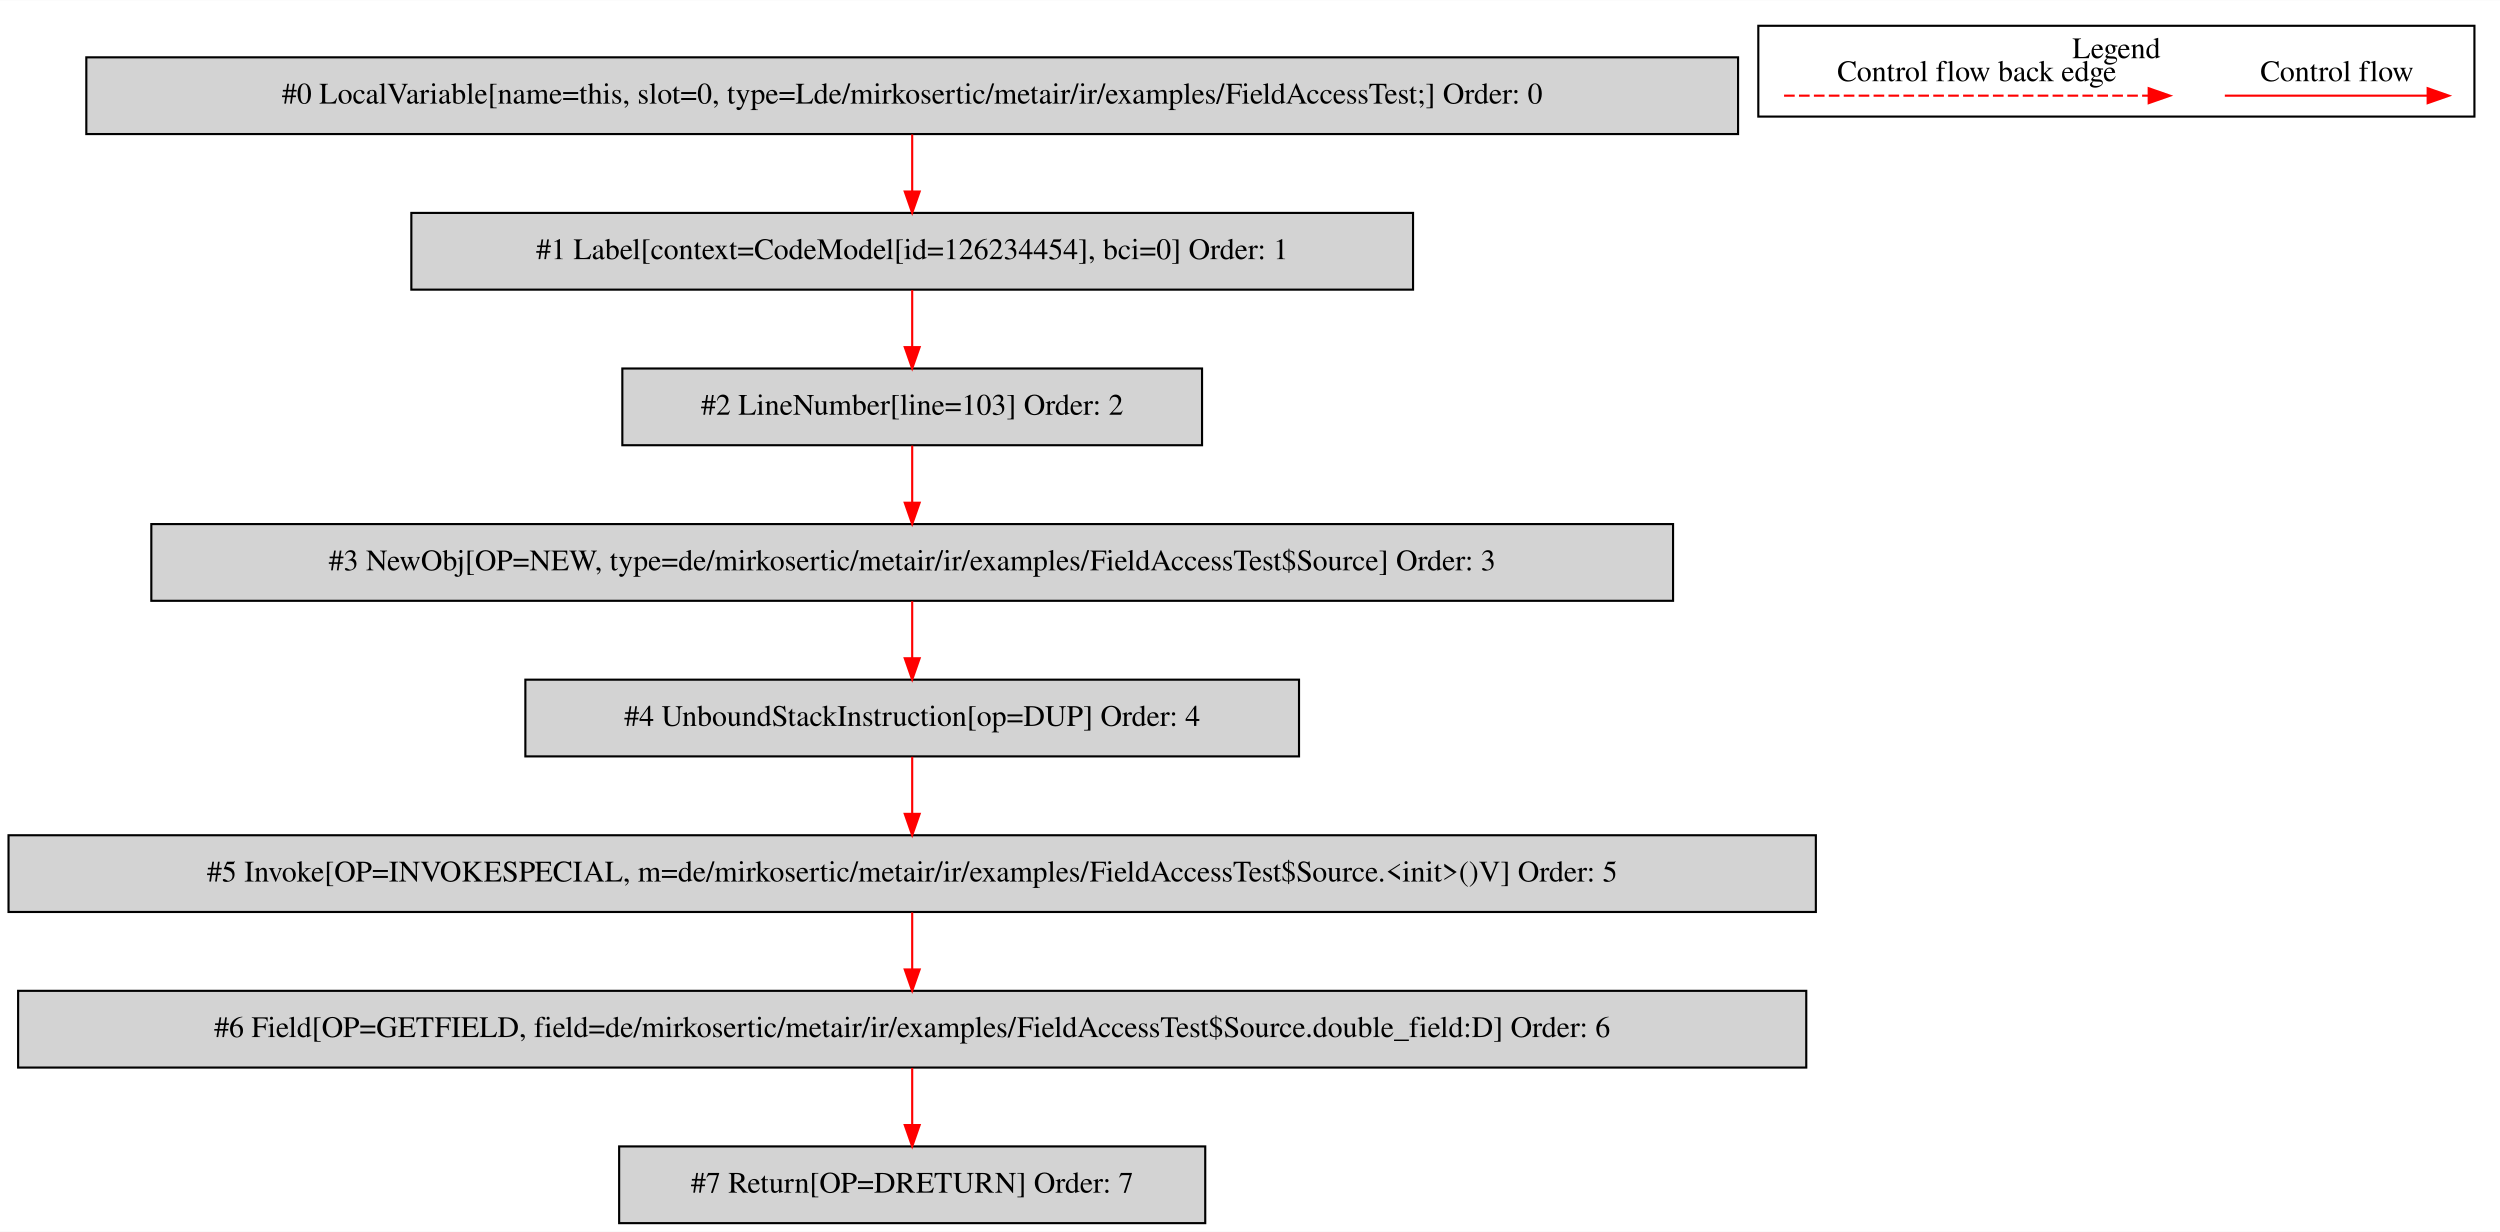
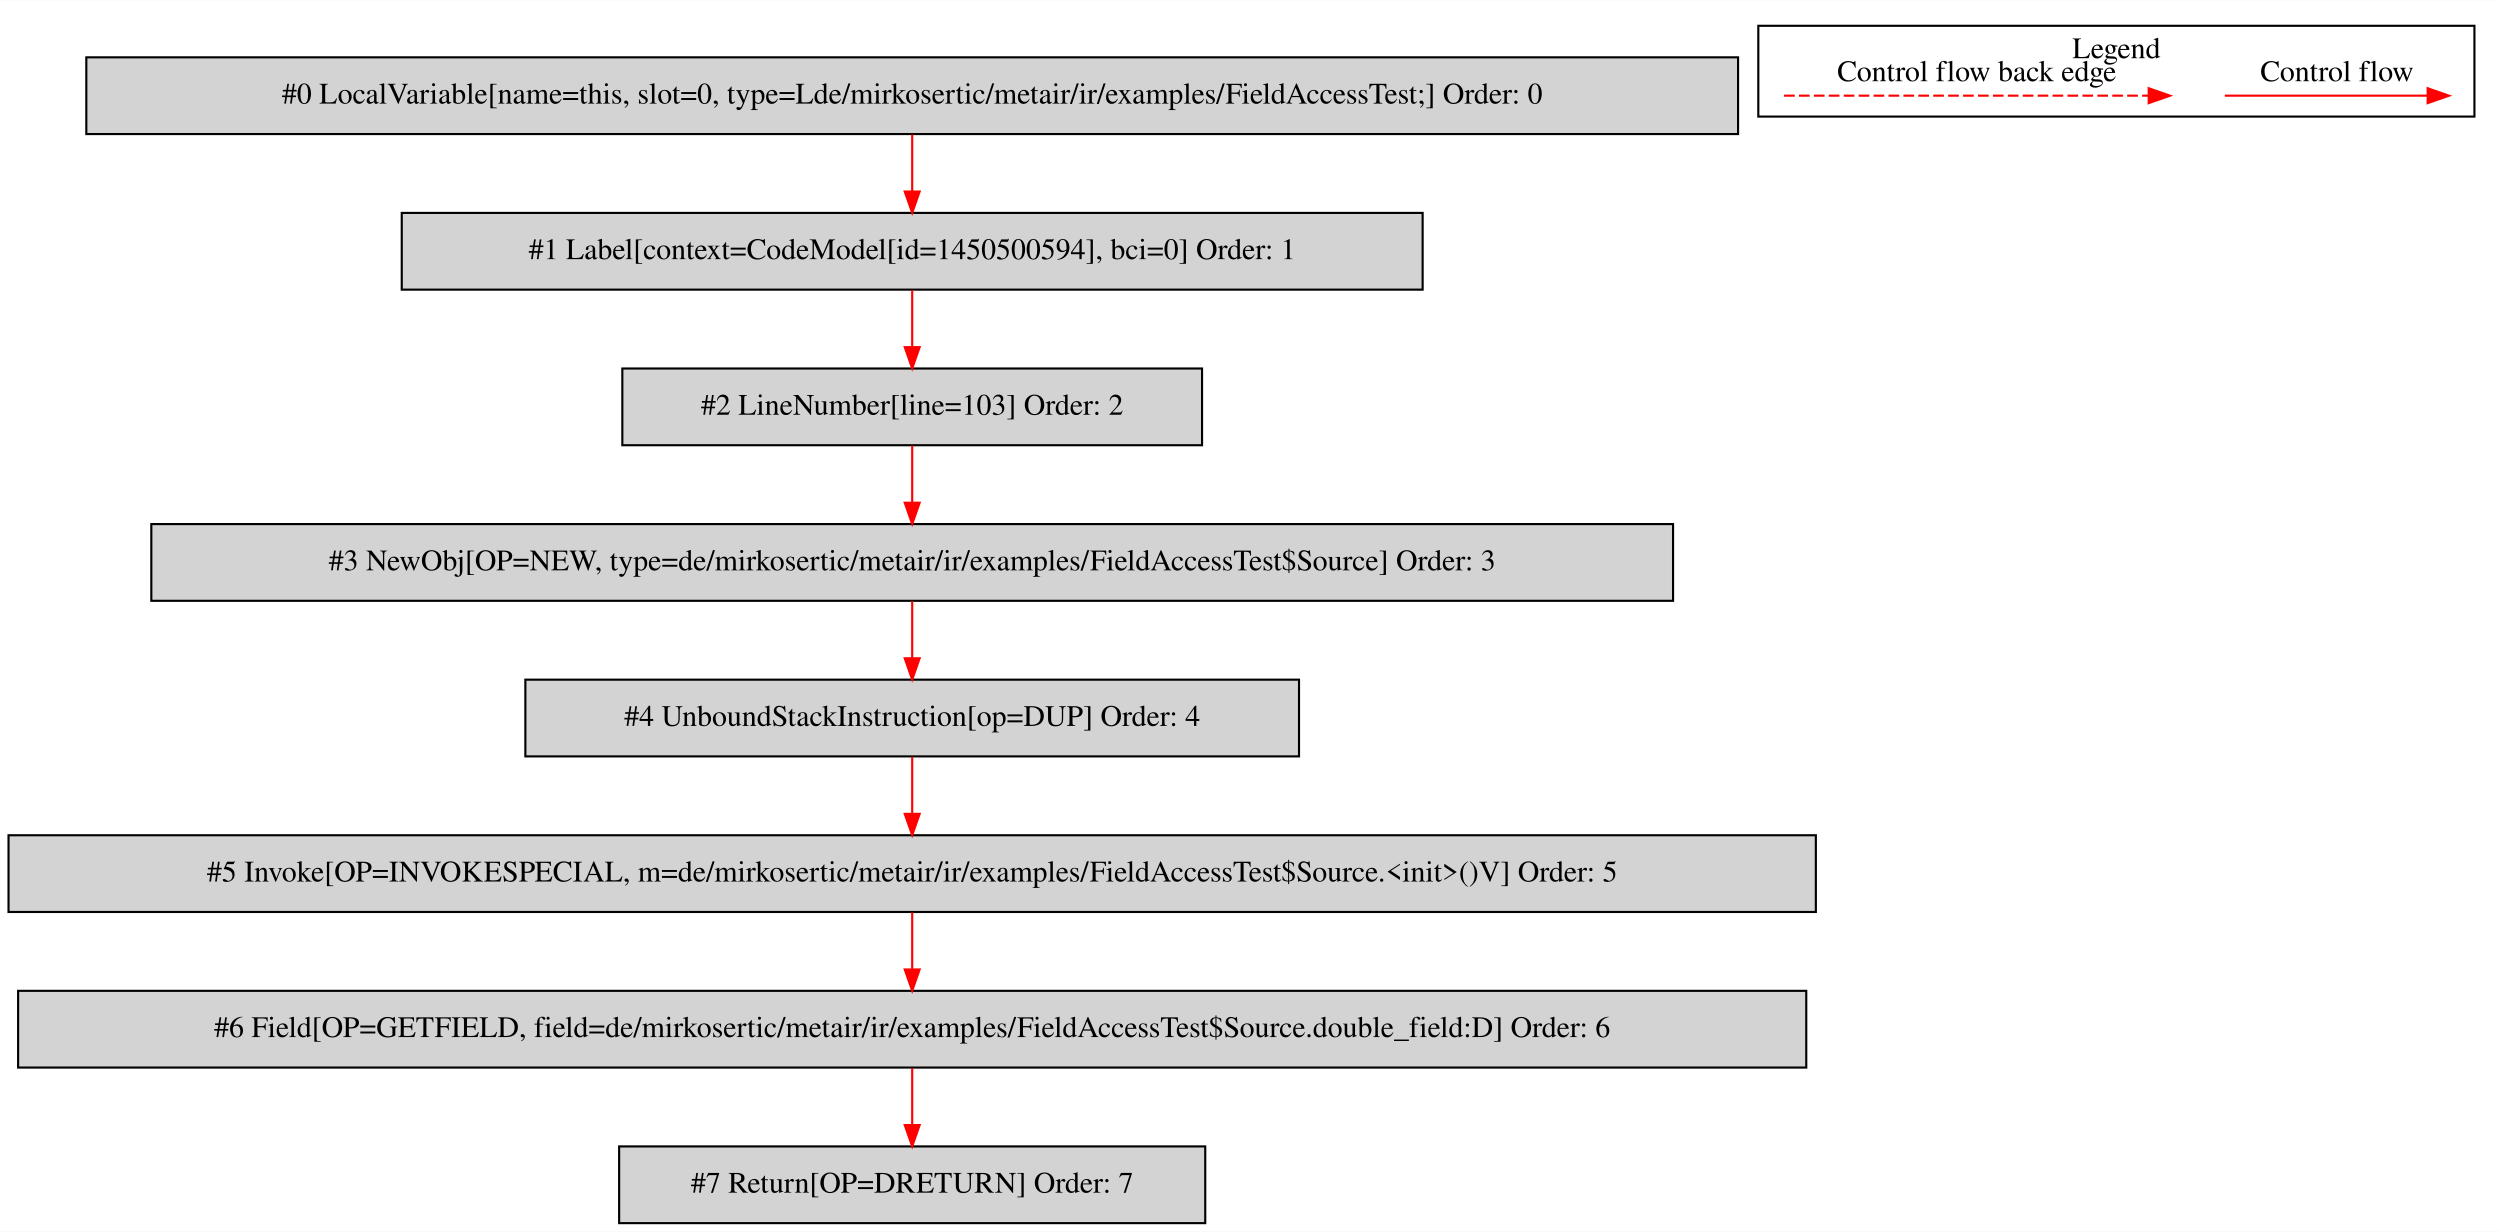
<svg xmlns="http://www.w3.org/2000/svg" width="1173pt" height="578pt" viewBox="0.00 0.00 1173.00 577.80">
  <g id="graph0" class="graph" transform="scale(1 1) rotate(0) translate(4 573.8)">
    <polygon fill="white" stroke="transparent" points="-4,4 -4,-573.8 1169,-573.8 1169,4 -4,4" />
    <g id="clust1" class="cluster">
      <polygon fill="none" stroke="black" points="821,-519.2 821,-561.8 1157,-561.8 1157,-519.2 821,-519.2" />
      <text text-anchor="middle" x="989" y="-546.6" font-family="Times,serif" font-size="14.00">Legend</text>
    </g>
    <g id="node1" class="node">
      <polygon fill="lightgrey" stroke="black" points="811.5,-547 36.5,-547 36.5,-511 811.5,-511 811.5,-547" />
      <text text-anchor="middle" x="424" y="-525.3" font-family="Times,serif" font-size="14.00">#0 LocalVariable[name=this, slot=0, type=Lde/mirkosertic/metair/ir/examples/FieldAccessTest;] Order: 0</text>
    </g>
    <g id="node2" class="node">
-       <polygon fill="lightgrey" stroke="black" points="659,-474 189,-474 189,-438 659,-438 659,-474" />
-       <text text-anchor="middle" x="424" y="-452.3" font-family="Times,serif" font-size="14.00">#1 Label[context=CodeModel[id=126234454], bci=0] Order: 1</text>
+       <polygon fill="lightgrey" stroke="black" points="663.5,-474 184.5,-474 184.5,-438 663.5,-438 663.5,-474" />
+       <text text-anchor="middle" x="424" y="-452.3" font-family="Times,serif" font-size="14.00">#1 Label[context=CodeModel[id=1450500594], bci=0] Order: 1</text>
    </g>
    <g id="edge1" class="edge">
      <path fill="none" stroke="red" d="M424,-510.81C424,-502.79 424,-493.05 424,-484.07" />
      <polygon fill="red" stroke="red" points="427.5,-484.03 424,-474.03 420.5,-484.03 427.5,-484.03" />
    </g>
    <g id="node3" class="node">
      <polygon fill="lightgrey" stroke="black" points="560,-401 288,-401 288,-365 560,-365 560,-401" />
      <text text-anchor="middle" x="424" y="-379.3" font-family="Times,serif" font-size="14.00">#2 LineNumber[line=103] Order: 2</text>
    </g>
    <g id="edge2" class="edge">
      <path fill="none" stroke="red" d="M424,-437.81C424,-429.79 424,-420.05 424,-411.07" />
      <polygon fill="red" stroke="red" points="427.5,-411.03 424,-401.03 420.5,-411.03 427.5,-411.03" />
    </g>
    <g id="node4" class="node">
      <polygon fill="lightgrey" stroke="black" points="781,-328 67,-328 67,-292 781,-292 781,-328" />
      <text text-anchor="middle" x="424" y="-306.3" font-family="Times,serif" font-size="14.00">#3 NewObj[OP=NEW, type=de/mirkosertic/metair/ir/examples/FieldAccessTest$Source] Order: 3</text>
    </g>
    <g id="edge3" class="edge">
      <path fill="none" stroke="red" d="M424,-364.81C424,-356.79 424,-347.05 424,-338.07" />
      <polygon fill="red" stroke="red" points="427.5,-338.03 424,-328.03 420.5,-338.03 427.5,-338.03" />
    </g>
    <g id="node5" class="node">
      <polygon fill="lightgrey" stroke="black" points="605.5,-255 242.5,-255 242.5,-219 605.5,-219 605.5,-255" />
      <text text-anchor="middle" x="424" y="-233.3" font-family="Times,serif" font-size="14.00">#4 UnboundStackInstruction[op=DUP] Order: 4</text>
    </g>
    <g id="edge4" class="edge">
      <path fill="none" stroke="red" d="M424,-291.81C424,-283.79 424,-274.05 424,-265.07" />
      <polygon fill="red" stroke="red" points="427.5,-265.03 424,-255.03 420.5,-265.03 427.5,-265.03" />
    </g>
    <g id="node6" class="node">
      <polygon fill="lightgrey" stroke="black" points="848,-182 0,-182 0,-146 848,-146 848,-182" />
      <text text-anchor="middle" x="424" y="-160.3" font-family="Times,serif" font-size="14.00">#5 Invoke[OP=INVOKESPECIAL, m=de/mirkosertic/metair/ir/examples/FieldAccessTest$Source.&lt;init&gt;()V] Order: 5</text>
    </g>
    <g id="edge5" class="edge">
      <path fill="none" stroke="red" d="M424,-218.81C424,-210.79 424,-201.05 424,-192.07" />
      <polygon fill="red" stroke="red" points="427.5,-192.03 424,-182.03 420.5,-192.03 427.5,-192.03" />
    </g>
    <g id="node7" class="node">
      <polygon fill="lightgrey" stroke="black" points="843.5,-109 4.5,-109 4.5,-73 843.5,-73 843.5,-109" />
      <text text-anchor="middle" x="424" y="-87.3" font-family="Times,serif" font-size="14.00">#6 Field[OP=GETFIELD, field=de/mirkosertic/metair/ir/examples/FieldAccessTest$Source.double_field:D] Order: 6</text>
    </g>
    <g id="edge6" class="edge">
      <path fill="none" stroke="red" d="M424,-145.81C424,-137.79 424,-128.05 424,-119.07" />
      <polygon fill="red" stroke="red" points="427.5,-119.03 424,-109.03 420.5,-119.03 427.5,-119.03" />
    </g>
    <g id="node8" class="node">
      <polygon fill="lightgrey" stroke="black" points="561.5,-36 286.5,-36 286.5,0 561.5,0 561.5,-36" />
      <text text-anchor="middle" x="424" y="-14.3" font-family="Times,serif" font-size="14.00">#7 Return[OP=DRETURN] Order: 7</text>
    </g>
    <g id="edge7" class="edge">
      <path fill="none" stroke="red" d="M424,-72.81C424,-64.79 424,-55.05 424,-46.07" />
      <polygon fill="red" stroke="red" points="427.5,-46.03 424,-36.03 420.5,-46.03 427.5,-46.03" />
    </g>
    <g id="edge8" class="edge">
      <path fill="none" stroke="red" d="M1039.89,-529C1051.11,-529 1109.24,-529 1134.86,-529" />
      <polygon fill="red" stroke="red" points="1135.06,-532.5 1145.06,-529 1135.06,-525.5 1135.06,-532.5" />
      <text text-anchor="middle" x="1092.5" y="-535.8" font-family="Times,serif" font-size="14.00">Control flow</text>
    </g>
    <g id="edge9" class="edge">
      <path fill="none" stroke="red" stroke-dasharray="5,2" d="M833.08,-529C850.05,-529 966.21,-529 1004.08,-529" />
      <polygon fill="red" stroke="red" points="1004.17,-532.5 1014.17,-529 1004.17,-525.5 1004.17,-532.5" />
      <text text-anchor="middle" x="923.5" y="-535.8" font-family="Times,serif" font-size="14.00">Control flow back edge</text>
    </g>
  </g>
</svg>
